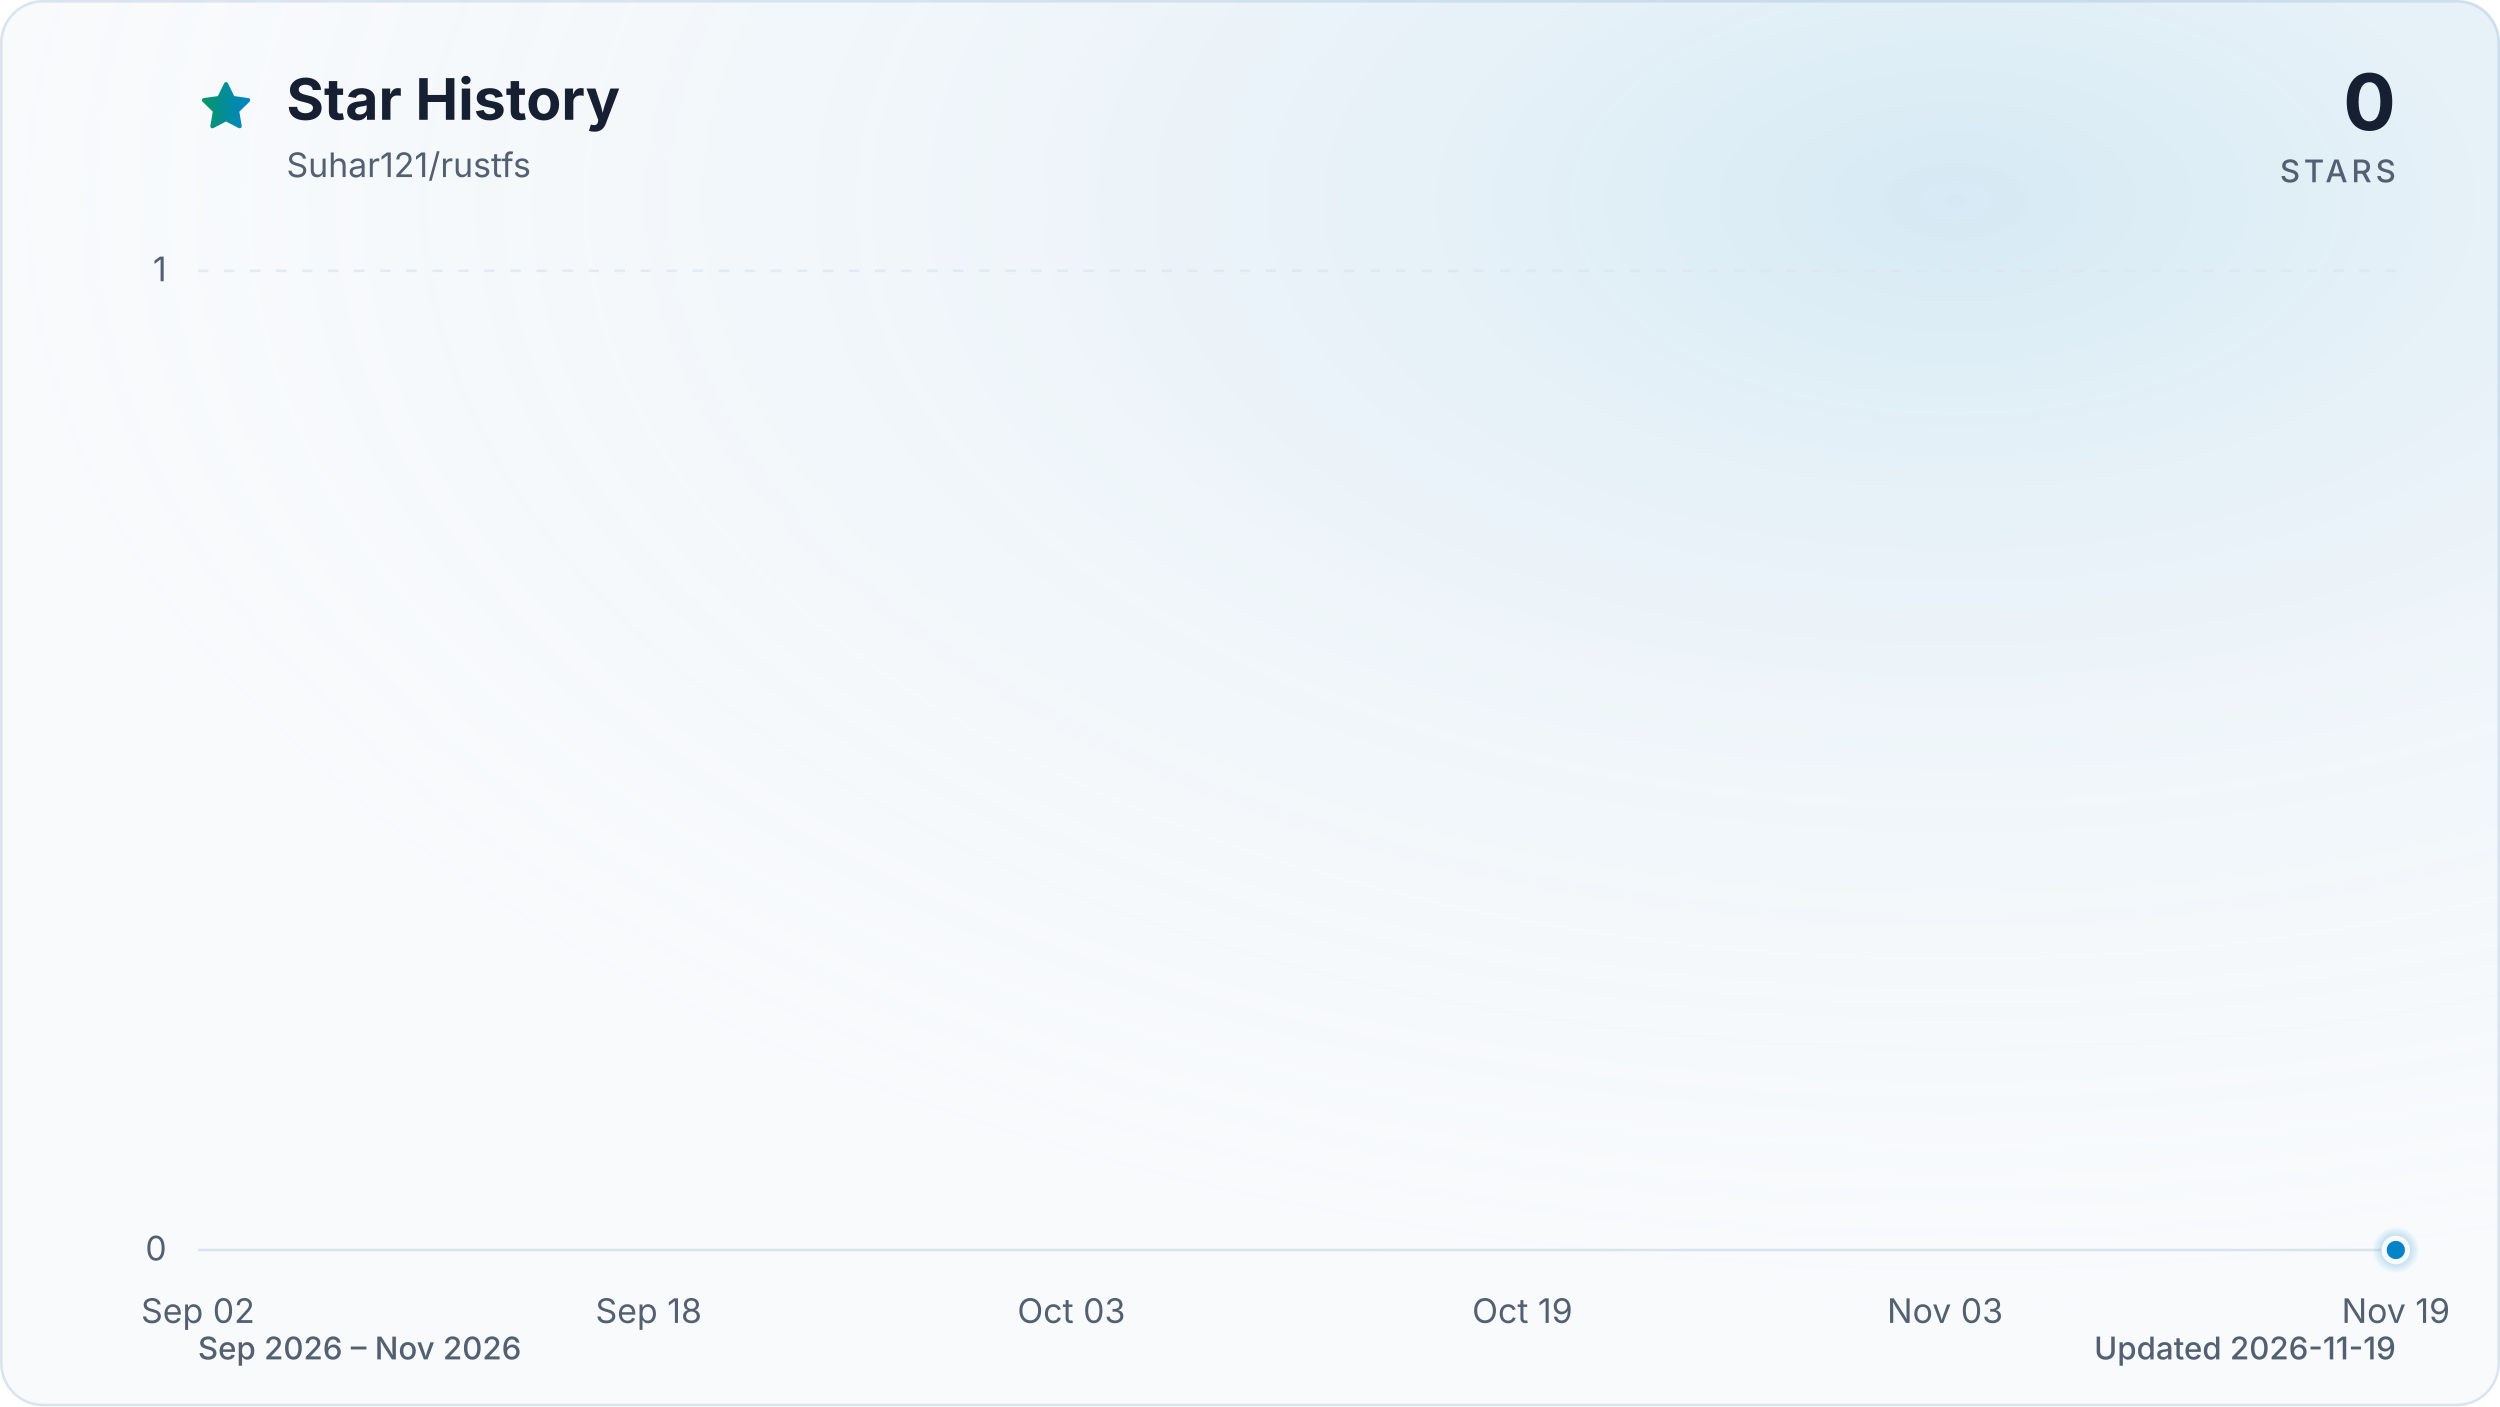
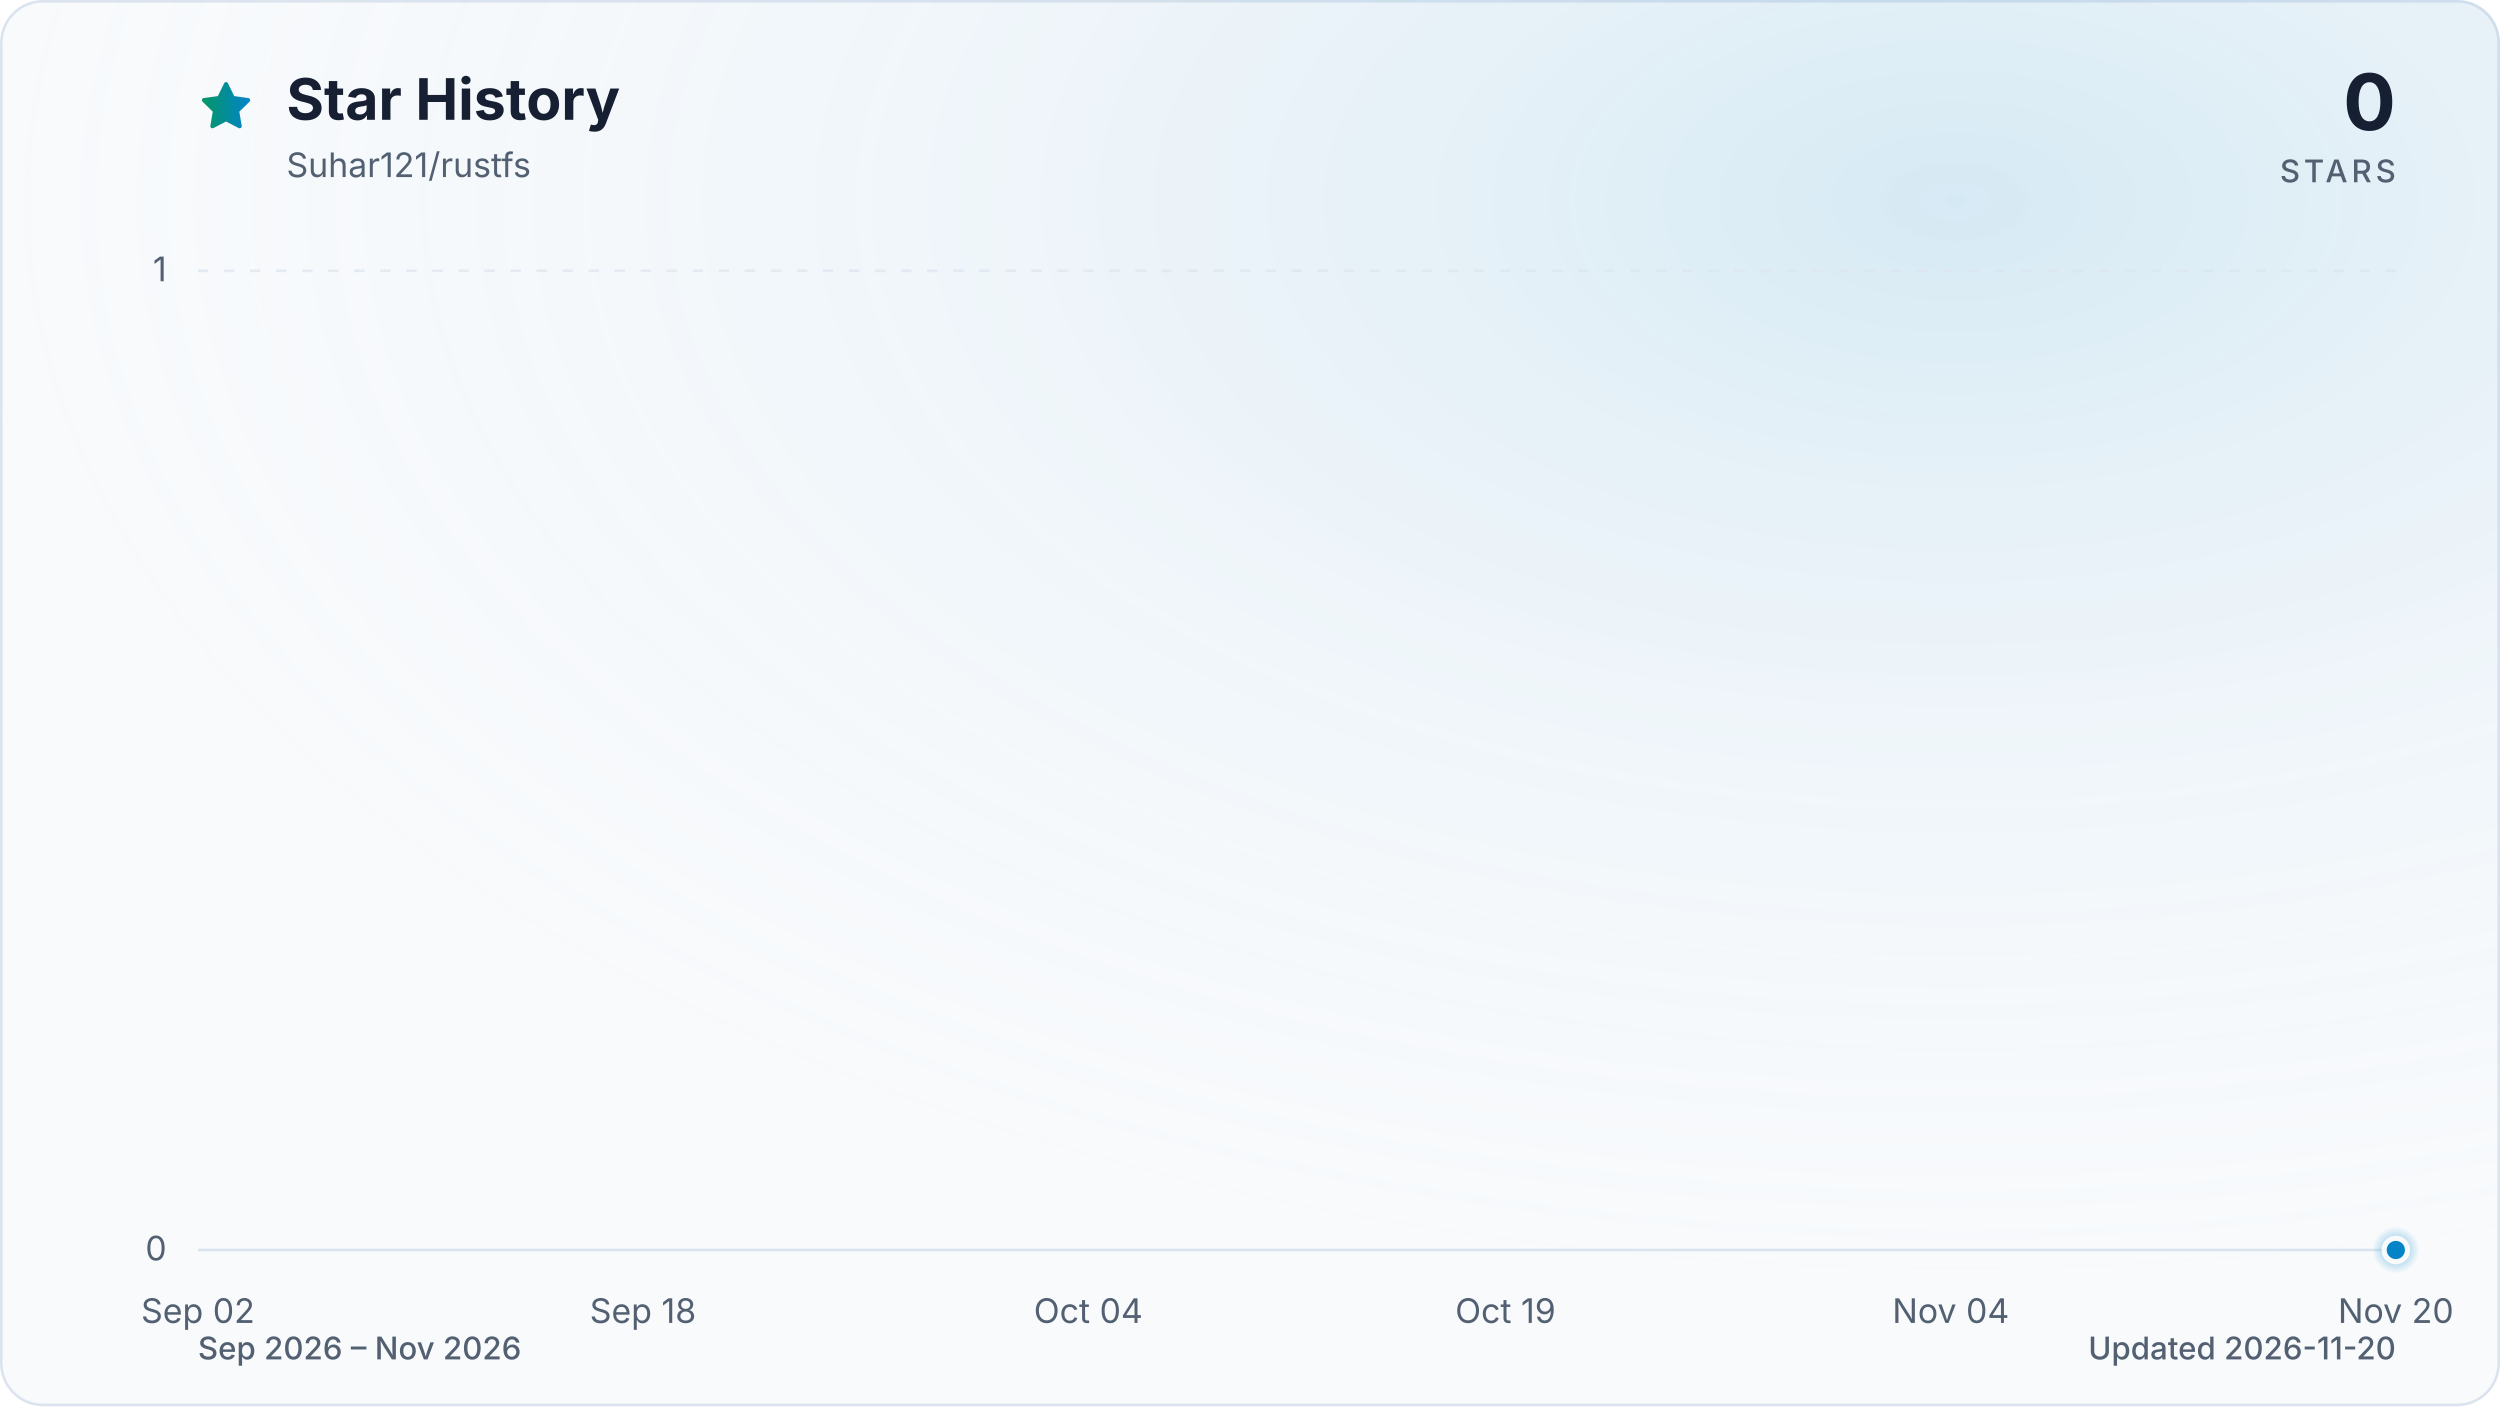
<svg xmlns="http://www.w3.org/2000/svg" viewBox="0 0 960 540" role="img" aria-labelledby="title description" data-style="gradient" data-variant="glow" data-animated="true">
  <defs>
    <linearGradient id="trend" x1="0" y1="0" x2="1" y2="0">
      <stop offset="0%" stop-color="#059669" />
      <stop offset="100%" stop-color="#0284c7" />
    </linearGradient>
    <linearGradient id="area" x1="0" y1="0" x2="0" y2="1">
      <stop offset="0%" stop-color="#059669" stop-opacity="0.30" />
      <stop offset="55%" stop-color="#0284c7" stop-opacity="0.10" />
      <stop offset="100%" stop-color="#0284c7" stop-opacity="0.01" />
    </linearGradient>
    <radialGradient id="marker-halo" cx="50%" cy="50%" r="50%">
      <stop offset="0%" stop-color="#0284c7" stop-opacity="0.55" />
      <stop offset="100%" stop-color="#0284c7" stop-opacity="0" />
    </radialGradient>
    <radialGradient id="surface-glow" cx="78%" cy="14%" r="80%">
      <stop offset="0%" stop-color="#0284c7" stop-opacity="0.14" />
      <stop offset="100%" stop-color="#f8fafc" stop-opacity="0" />
    </radialGradient>
    <filter id="trend-glow" x="-20%" y="-20%" width="140%" height="140%">
      <feGaussianBlur stdDeviation="7" />
    </filter>
  </defs>
  <style>
.trend-enter{transform-box:fill-box;transform-origin:center;animation:trend-enter 520ms cubic-bezier(0.16,1,0.3,1)}
.marker-enter{transform-box:fill-box;transform-origin:center;animation:marker-enter 320ms cubic-bezier(0.16,1,0.3,1) 200ms both}
.marker-pulse{transform-box:fill-box;transform-origin:center;animation:marker-pulse 2.6s ease-out infinite}
@keyframes trend-enter{from{opacity:.35;transform:translateY(10px)}to{opacity:1;transform:translateY(0)}}
@keyframes marker-enter{from{opacity:0;transform:scale(.4)}to{opacity:1;transform:scale(1)}}
@keyframes marker-pulse{0%{opacity:.5;transform:scale(.7)}70%,100%{opacity:0;transform:scale(2.1)}}
@media (prefers-reduced-motion:reduce){.trend-enter,.marker-enter,.marker-pulse{animation:none!important}}
@media (prefers-reduced-motion:reduce){.marker-pulse{opacity:0}}
</style>
  <rect x="0.5" y="0.5" width="959" height="539" fill="#f8fafc" stroke="#dbe4ee" stroke-width="1" rx="16" />
  <rect width="960" height="540" fill="url(#surface-glow)" rx="16" />
  <path d="M12 2.6l2.9 5.9 6.5.9-4.7 4.6 1.1 6.5-5.8-3-5.8 3 1.1-6.5-4.7-4.6 6.5-.9L12 2.6Z" transform="translate(76 30) scale(.9)" fill="url(#trend)" stroke="url(#trend)" stroke-width="1.8" stroke-linejoin="round" aria-hidden="true" />
  <text x="110" y="46" fill="#172033" font-family="ui-sans-serif, system-ui, -apple-system, BlinkMacSystemFont, 'Segoe UI', sans-serif" font-size="22" font-weight="700">Star History</text>
  <text x="110" y="68" fill="#526072" font-family="ui-sans-serif, system-ui, -apple-system, BlinkMacSystemFont, 'Segoe UI', sans-serif" font-size="13">Suhar121/rustfs</text>
  <text x="920" y="50" fill="#172033" font-family="ui-sans-serif, system-ui, -apple-system, BlinkMacSystemFont, 'Segoe UI', sans-serif" font-size="30" font-weight="700" text-anchor="end">0</text>
  <text x="920" y="70" fill="#526072" font-family="ui-sans-serif, system-ui, -apple-system, BlinkMacSystemFont, 'Segoe UI', sans-serif" font-size="12" font-weight="500" letter-spacing="1.5" text-anchor="end">STARS</text>
  <line x1="76" y1="480.0" x2="920" y2="480.0" stroke="#dbe4ee" stroke-width="1" stroke-dasharray="0" opacity="1" />
  <text x="64" y="484.0" fill="#526072" font-family="ui-sans-serif, system-ui, -apple-system, BlinkMacSystemFont, 'Segoe UI', sans-serif" font-size="13" text-anchor="end">0</text>
  <line x1="76" y1="104.0" x2="920" y2="104.0" stroke="#dbe4ee" stroke-width="1" stroke-dasharray="4 6" opacity="0.7" />
  <text x="64" y="108.0" fill="#526072" font-family="ui-sans-serif, system-ui, -apple-system, BlinkMacSystemFont, 'Segoe UI', sans-serif" font-size="13" text-anchor="end">1</text>
  <text x="76.0" y="508" fill="#526072" font-family="ui-sans-serif, system-ui, -apple-system, BlinkMacSystemFont, 'Segoe UI', sans-serif" font-size="13" text-anchor="middle">Sep 02</text>
-   <text x="249.1" y="508" fill="#526072" font-family="ui-sans-serif, system-ui, -apple-system, BlinkMacSystemFont, 'Segoe UI', sans-serif" font-size="13" text-anchor="middle">Sep 18</text>
-   <text x="411.4" y="508" fill="#526072" font-family="ui-sans-serif, system-ui, -apple-system, BlinkMacSystemFont, 'Segoe UI', sans-serif" font-size="13" text-anchor="middle">Oct 03</text>
-   <text x="584.6" y="508" fill="#526072" font-family="ui-sans-serif, system-ui, -apple-system, BlinkMacSystemFont, 'Segoe UI', sans-serif" font-size="13" text-anchor="middle">Oct 19</text>
-   <text x="746.9" y="508" fill="#526072" font-family="ui-sans-serif, system-ui, -apple-system, BlinkMacSystemFont, 'Segoe UI', sans-serif" font-size="13" text-anchor="middle">Nov 03</text>
-   <text x="920.0" y="508" fill="#526072" font-family="ui-sans-serif, system-ui, -apple-system, BlinkMacSystemFont, 'Segoe UI', sans-serif" font-size="13" text-anchor="middle">Nov 19</text>
+   <text x="246.9" y="508" fill="#526072" font-family="ui-sans-serif, system-ui, -apple-system, BlinkMacSystemFont, 'Segoe UI', sans-serif" font-size="13" text-anchor="middle">Sep 18</text>
+   <text x="417.9" y="508" fill="#526072" font-family="ui-sans-serif, system-ui, -apple-system, BlinkMacSystemFont, 'Segoe UI', sans-serif" font-size="13" text-anchor="middle">Oct 04</text>
+   <text x="578.1" y="508" fill="#526072" font-family="ui-sans-serif, system-ui, -apple-system, BlinkMacSystemFont, 'Segoe UI', sans-serif" font-size="13" text-anchor="middle">Oct 19</text>
+   <text x="749.1" y="508" fill="#526072" font-family="ui-sans-serif, system-ui, -apple-system, BlinkMacSystemFont, 'Segoe UI', sans-serif" font-size="13" text-anchor="middle">Nov 04</text>
+   <text x="920.0" y="508" fill="#526072" font-family="ui-sans-serif, system-ui, -apple-system, BlinkMacSystemFont, 'Segoe UI', sans-serif" font-size="13" text-anchor="middle">Nov 20</text>
  <g class="trend-enter">
-     <path d="M 76.0 480.0 C 79.6 480.0, 83.2 480.0, 86.8 480.0 C 90.4 480.0, 94.0 480.0, 97.6 480.0 C 101.2 480.0, 104.9 480.0, 108.5 480.0 C 112.1 480.0, 115.7 480.0, 119.3 480.0 C 122.9 480.0, 126.5 480.0, 130.1 480.0 C 133.7 480.0, 137.3 480.0, 140.9 480.0 C 144.5 480.0, 148.1 480.0, 151.7 480.0 C 155.4 480.0, 159.0 480.0, 162.6 480.0 C 166.2 480.0, 169.8 480.0, 173.4 480.0 C 177.0 480.0, 180.6 480.0, 184.2 480.0 C 187.8 480.0, 191.4 480.0, 195.0 480.0 C 198.6 480.0, 202.2 480.0, 205.8 480.0 C 209.5 480.0, 213.1 480.0, 216.7 480.0 C 220.3 480.0, 223.9 480.0, 227.5 480.0 C 231.1 480.0, 234.7 480.0, 238.3 480.0 C 241.9 480.0, 245.5 480.0, 249.1 480.0 C 252.7 480.0, 256.3 480.0, 259.9 480.0 C 263.6 480.0, 267.2 480.0, 270.8 480.0 C 274.4 480.0, 278.0 480.0, 281.6 480.0 C 285.2 480.0, 288.8 480.0, 292.4 480.0 C 296.0 480.0, 299.6 480.0, 303.2 480.0 C 306.8 480.0, 310.4 480.0, 314.1 480.0 C 317.7 480.0, 321.3 480.0, 324.9 480.0 C 328.5 480.0, 332.1 480.0, 335.7 480.0 C 339.3 480.0, 342.9 480.0, 346.5 480.0 C 350.1 480.0, 353.7 480.0, 357.3 480.0 C 360.9 480.0, 364.5 480.0, 368.2 480.0 C 371.8 480.0, 375.4 480.0, 379.0 480.0 C 382.6 480.0, 386.2 480.0, 389.8 480.0 C 393.4 480.0, 397.0 480.0, 400.6 480.0 C 404.2 480.0, 407.8 480.0, 411.4 480.0 C 415.0 480.0, 418.6 480.0, 422.3 480.0 C 425.9 480.0, 429.5 480.0, 433.1 480.0 C 436.7 480.0, 440.3 480.0, 443.9 480.0 C 447.5 480.0, 451.1 480.0, 454.7 480.0 C 458.3 480.0, 461.9 480.0, 465.5 480.0 C 469.1 480.0, 472.8 480.0, 476.4 480.0 C 480.0 480.0, 483.6 480.0, 487.2 480.0 C 490.8 480.0, 494.4 480.0, 498.0 480.0 C 501.6 480.0, 505.2 480.0, 508.8 480.0 C 512.4 480.0, 516.0 480.0, 519.6 480.0 C 523.2 480.0, 526.9 480.0, 530.5 480.0 C 534.1 480.0, 537.7 480.0, 541.3 480.0 C 544.9 480.0, 548.5 480.0, 552.1 480.0 C 555.7 480.0, 559.3 480.0, 562.9 480.0 C 566.5 480.0, 570.1 480.0, 573.7 480.0 C 577.4 480.0, 581.0 480.0, 584.6 480.0 C 588.2 480.0, 591.8 480.0, 595.4 480.0 C 599.0 480.0, 602.6 480.0, 606.2 480.0 C 609.8 480.0, 613.4 480.0, 617.0 480.0 C 620.6 480.0, 624.2 480.0, 627.8 480.0 C 631.5 480.0, 635.1 480.0, 638.7 480.0 C 642.3 480.0, 645.9 480.0, 649.5 480.0 C 653.1 480.0, 656.7 480.0, 660.3 480.0 C 663.9 480.0, 667.5 480.0, 671.1 480.0 C 674.7 480.0, 678.3 480.0, 681.9 480.0 C 685.6 480.0, 689.2 480.0, 692.8 480.0 C 696.4 480.0, 700.0 480.0, 703.6 480.0 C 707.2 480.0, 710.8 480.0, 714.4 480.0 C 718.0 480.0, 721.6 480.0, 725.2 480.0 C 728.8 480.0, 732.4 480.0, 736.1 480.0 C 739.7 480.0, 743.3 480.0, 746.9 480.0 C 750.5 480.0, 754.1 480.0, 757.7 480.0 C 761.3 480.0, 764.9 480.0, 768.5 480.0 C 772.1 480.0, 775.7 480.0, 779.3 480.0 C 782.9 480.0, 786.5 480.0, 790.2 480.0 C 793.8 480.0, 797.4 480.0, 801.0 480.0 C 804.6 480.0, 808.2 480.0, 811.8 480.0 C 815.4 480.0, 819.0 480.0, 822.6 480.0 C 826.2 480.0, 829.8 480.0, 833.4 480.0 C 837.0 480.0, 840.6 480.0, 844.3 480.0 C 847.9 480.0, 851.5 480.0, 855.1 480.0 C 858.7 480.0, 862.3 480.0, 865.9 480.0 C 869.5 480.0, 873.1 480.0, 876.7 480.0 C 880.3 480.0, 883.9 480.0, 887.5 480.0 C 891.1 480.0, 894.8 480.0, 898.4 480.0 C 902.0 480.0, 905.6 480.0, 909.2 480.0 C 912.8 480.0, 916.4 480.0, 920.0 480.0 L 920.0 480.0 L 76.0 480.0 Z" fill="url(#area)" />
-     <path d="M 76.0 480.0 C 79.6 480.0, 83.2 480.0, 86.8 480.0 C 90.4 480.0, 94.0 480.0, 97.6 480.0 C 101.2 480.0, 104.9 480.0, 108.5 480.0 C 112.1 480.0, 115.7 480.0, 119.3 480.0 C 122.9 480.0, 126.5 480.0, 130.1 480.0 C 133.7 480.0, 137.3 480.0, 140.9 480.0 C 144.5 480.0, 148.1 480.0, 151.7 480.0 C 155.4 480.0, 159.0 480.0, 162.6 480.0 C 166.2 480.0, 169.8 480.0, 173.4 480.0 C 177.0 480.0, 180.6 480.0, 184.2 480.0 C 187.8 480.0, 191.4 480.0, 195.0 480.0 C 198.6 480.0, 202.2 480.0, 205.8 480.0 C 209.5 480.0, 213.1 480.0, 216.7 480.0 C 220.3 480.0, 223.9 480.0, 227.5 480.0 C 231.1 480.0, 234.7 480.0, 238.3 480.0 C 241.9 480.0, 245.5 480.0, 249.1 480.0 C 252.7 480.0, 256.3 480.0, 259.9 480.0 C 263.6 480.0, 267.2 480.0, 270.8 480.0 C 274.4 480.0, 278.0 480.0, 281.6 480.0 C 285.2 480.0, 288.8 480.0, 292.4 480.0 C 296.0 480.0, 299.6 480.0, 303.2 480.0 C 306.8 480.0, 310.4 480.0, 314.1 480.0 C 317.7 480.0, 321.3 480.0, 324.9 480.0 C 328.5 480.0, 332.1 480.0, 335.7 480.0 C 339.3 480.0, 342.9 480.0, 346.5 480.0 C 350.1 480.0, 353.7 480.0, 357.3 480.0 C 360.9 480.0, 364.5 480.0, 368.2 480.0 C 371.8 480.0, 375.4 480.0, 379.0 480.0 C 382.6 480.0, 386.2 480.0, 389.8 480.0 C 393.4 480.0, 397.0 480.0, 400.6 480.0 C 404.2 480.0, 407.8 480.0, 411.4 480.0 C 415.0 480.0, 418.6 480.0, 422.3 480.0 C 425.9 480.0, 429.5 480.0, 433.1 480.0 C 436.7 480.0, 440.3 480.0, 443.9 480.0 C 447.5 480.0, 451.1 480.0, 454.7 480.0 C 458.3 480.0, 461.9 480.0, 465.5 480.0 C 469.1 480.0, 472.8 480.0, 476.4 480.0 C 480.0 480.0, 483.6 480.0, 487.2 480.0 C 490.8 480.0, 494.4 480.0, 498.0 480.0 C 501.6 480.0, 505.2 480.0, 508.8 480.0 C 512.4 480.0, 516.0 480.0, 519.6 480.0 C 523.2 480.0, 526.9 480.0, 530.5 480.0 C 534.1 480.0, 537.7 480.0, 541.3 480.0 C 544.9 480.0, 548.5 480.0, 552.1 480.0 C 555.7 480.0, 559.3 480.0, 562.9 480.0 C 566.5 480.0, 570.1 480.0, 573.7 480.0 C 577.4 480.0, 581.0 480.0, 584.6 480.0 C 588.2 480.0, 591.8 480.0, 595.4 480.0 C 599.0 480.0, 602.6 480.0, 606.2 480.0 C 609.8 480.0, 613.4 480.0, 617.0 480.0 C 620.6 480.0, 624.2 480.0, 627.8 480.0 C 631.5 480.0, 635.1 480.0, 638.7 480.0 C 642.3 480.0, 645.9 480.0, 649.5 480.0 C 653.1 480.0, 656.7 480.0, 660.3 480.0 C 663.9 480.0, 667.5 480.0, 671.1 480.0 C 674.7 480.0, 678.3 480.0, 681.9 480.0 C 685.6 480.0, 689.2 480.0, 692.8 480.0 C 696.4 480.0, 700.0 480.0, 703.6 480.0 C 707.2 480.0, 710.8 480.0, 714.4 480.0 C 718.0 480.0, 721.6 480.0, 725.2 480.0 C 728.8 480.0, 732.4 480.0, 736.1 480.0 C 739.7 480.0, 743.3 480.0, 746.9 480.0 C 750.5 480.0, 754.1 480.0, 757.7 480.0 C 761.3 480.0, 764.9 480.0, 768.5 480.0 C 772.1 480.0, 775.7 480.0, 779.3 480.0 C 782.9 480.0, 786.5 480.0, 790.2 480.0 C 793.8 480.0, 797.4 480.0, 801.0 480.0 C 804.6 480.0, 808.2 480.0, 811.8 480.0 C 815.4 480.0, 819.0 480.0, 822.6 480.0 C 826.2 480.0, 829.8 480.0, 833.4 480.0 C 837.0 480.0, 840.6 480.0, 844.3 480.0 C 847.9 480.0, 851.5 480.0, 855.1 480.0 C 858.7 480.0, 862.3 480.0, 865.9 480.0 C 869.5 480.0, 873.1 480.0, 876.7 480.0 C 880.3 480.0, 883.9 480.0, 887.5 480.0 C 891.1 480.0, 894.8 480.0, 898.4 480.0 C 902.0 480.0, 905.6 480.0, 909.2 480.0 C 912.8 480.0, 916.4 480.0, 920.0 480.0" fill="none" stroke="url(#trend)" stroke-width="12" stroke-linecap="round" stroke-linejoin="round" opacity="0.16" filter="url(#trend-glow)" />
-     <path d="M 76.0 480.0 C 79.6 480.0, 83.2 480.0, 86.8 480.0 C 90.4 480.0, 94.0 480.0, 97.6 480.0 C 101.2 480.0, 104.9 480.0, 108.5 480.0 C 112.1 480.0, 115.7 480.0, 119.3 480.0 C 122.9 480.0, 126.5 480.0, 130.1 480.0 C 133.7 480.0, 137.3 480.0, 140.9 480.0 C 144.5 480.0, 148.1 480.0, 151.7 480.0 C 155.4 480.0, 159.0 480.0, 162.6 480.0 C 166.2 480.0, 169.8 480.0, 173.4 480.0 C 177.0 480.0, 180.6 480.0, 184.2 480.0 C 187.8 480.0, 191.4 480.0, 195.0 480.0 C 198.6 480.0, 202.2 480.0, 205.8 480.0 C 209.5 480.0, 213.1 480.0, 216.7 480.0 C 220.3 480.0, 223.9 480.0, 227.5 480.0 C 231.1 480.0, 234.7 480.0, 238.3 480.0 C 241.9 480.0, 245.5 480.0, 249.1 480.0 C 252.7 480.0, 256.3 480.0, 259.9 480.0 C 263.6 480.0, 267.2 480.0, 270.8 480.0 C 274.4 480.0, 278.0 480.0, 281.6 480.0 C 285.2 480.0, 288.8 480.0, 292.4 480.0 C 296.0 480.0, 299.6 480.0, 303.2 480.0 C 306.8 480.0, 310.4 480.0, 314.1 480.0 C 317.7 480.0, 321.3 480.0, 324.9 480.0 C 328.5 480.0, 332.1 480.0, 335.7 480.0 C 339.3 480.0, 342.9 480.0, 346.5 480.0 C 350.1 480.0, 353.7 480.0, 357.3 480.0 C 360.9 480.0, 364.5 480.0, 368.2 480.0 C 371.8 480.0, 375.4 480.0, 379.0 480.0 C 382.6 480.0, 386.2 480.0, 389.8 480.0 C 393.4 480.0, 397.0 480.0, 400.6 480.0 C 404.2 480.0, 407.8 480.0, 411.4 480.0 C 415.0 480.0, 418.6 480.0, 422.3 480.0 C 425.9 480.0, 429.5 480.0, 433.1 480.0 C 436.7 480.0, 440.3 480.0, 443.9 480.0 C 447.5 480.0, 451.1 480.0, 454.7 480.0 C 458.3 480.0, 461.9 480.0, 465.5 480.0 C 469.1 480.0, 472.8 480.0, 476.4 480.0 C 480.0 480.0, 483.6 480.0, 487.2 480.0 C 490.8 480.0, 494.4 480.0, 498.0 480.0 C 501.6 480.0, 505.2 480.0, 508.8 480.0 C 512.4 480.0, 516.0 480.0, 519.6 480.0 C 523.2 480.0, 526.9 480.0, 530.5 480.0 C 534.1 480.0, 537.7 480.0, 541.3 480.0 C 544.9 480.0, 548.5 480.0, 552.1 480.0 C 555.7 480.0, 559.3 480.0, 562.9 480.0 C 566.5 480.0, 570.1 480.0, 573.7 480.0 C 577.4 480.0, 581.0 480.0, 584.6 480.0 C 588.2 480.0, 591.8 480.0, 595.4 480.0 C 599.0 480.0, 602.6 480.0, 606.2 480.0 C 609.8 480.0, 613.4 480.0, 617.0 480.0 C 620.6 480.0, 624.2 480.0, 627.8 480.0 C 631.5 480.0, 635.1 480.0, 638.7 480.0 C 642.3 480.0, 645.9 480.0, 649.5 480.0 C 653.1 480.0, 656.7 480.0, 660.3 480.0 C 663.9 480.0, 667.5 480.0, 671.1 480.0 C 674.7 480.0, 678.3 480.0, 681.9 480.0 C 685.6 480.0, 689.2 480.0, 692.8 480.0 C 696.4 480.0, 700.0 480.0, 703.6 480.0 C 707.2 480.0, 710.8 480.0, 714.4 480.0 C 718.0 480.0, 721.6 480.0, 725.2 480.0 C 728.8 480.0, 732.4 480.0, 736.1 480.0 C 739.7 480.0, 743.3 480.0, 746.9 480.0 C 750.5 480.0, 754.1 480.0, 757.7 480.0 C 761.3 480.0, 764.9 480.0, 768.5 480.0 C 772.1 480.0, 775.7 480.0, 779.3 480.0 C 782.9 480.0, 786.5 480.0, 790.2 480.0 C 793.8 480.0, 797.4 480.0, 801.0 480.0 C 804.6 480.0, 808.2 480.0, 811.8 480.0 C 815.4 480.0, 819.0 480.0, 822.6 480.0 C 826.2 480.0, 829.8 480.0, 833.4 480.0 C 837.0 480.0, 840.6 480.0, 844.3 480.0 C 847.9 480.0, 851.5 480.0, 855.1 480.0 C 858.7 480.0, 862.3 480.0, 865.9 480.0 C 869.5 480.0, 873.1 480.0, 876.7 480.0 C 880.3 480.0, 883.9 480.0, 887.5 480.0 C 891.1 480.0, 894.8 480.0, 898.4 480.0 C 902.0 480.0, 905.6 480.0, 909.2 480.0 C 912.8 480.0, 916.4 480.0, 920.0 480.0" fill="none" stroke="url(#trend)" stroke-width="3" stroke-linecap="round" stroke-linejoin="round" />
+     <path d="M 76.0 480.0 C 79.6 480.0, 83.1 480.0, 86.7 480.0 C 90.2 480.0, 93.8 480.0, 97.4 480.0 C 100.9 480.0, 104.5 480.0, 108.1 480.0 C 111.6 480.0, 115.2 480.0, 118.7 480.0 C 122.3 480.0, 125.9 480.0, 129.4 480.0 C 133.0 480.0, 136.5 480.0, 140.1 480.0 C 143.7 480.0, 147.2 480.0, 150.8 480.0 C 154.3 480.0, 157.9 480.0, 161.5 480.0 C 165.0 480.0, 168.6 480.0, 172.2 480.0 C 175.7 480.0, 179.3 480.0, 182.8 480.0 C 186.4 480.0, 190.0 480.0, 193.5 480.0 C 197.1 480.0, 200.6 480.0, 204.2 480.0 C 207.8 480.0, 211.3 480.0, 214.9 480.0 C 218.4 480.0, 222.0 480.0, 225.6 480.0 C 229.1 480.0, 232.7 480.0, 236.3 480.0 C 239.8 480.0, 243.4 480.0, 246.9 480.0 C 250.5 480.0, 254.1 480.0, 257.6 480.0 C 261.2 480.0, 264.7 480.0, 268.3 480.0 C 271.9 480.0, 275.4 480.0, 279.0 480.0 C 282.5 480.0, 286.1 480.0, 289.7 480.0 C 293.2 480.0, 296.8 480.0, 300.4 480.0 C 303.9 480.0, 307.5 480.0, 311.0 480.0 C 314.6 480.0, 318.2 480.0, 321.7 480.0 C 325.3 480.0, 328.8 480.0, 332.4 480.0 C 336.0 480.0, 339.5 480.0, 343.1 480.0 C 346.6 480.0, 350.2 480.0, 353.8 480.0 C 357.3 480.0, 360.9 480.0, 364.5 480.0 C 368.0 480.0, 371.6 480.0, 375.1 480.0 C 378.7 480.0, 382.3 480.0, 385.8 480.0 C 389.4 480.0, 392.9 480.0, 396.5 480.0 C 400.1 480.0, 403.6 480.0, 407.2 480.0 C 410.8 480.0, 414.3 480.0, 417.9 480.0 C 421.4 480.0, 425.0 480.0, 428.6 480.0 C 432.1 480.0, 435.7 480.0, 439.2 480.0 C 442.8 480.0, 446.4 480.0, 449.9 480.0 C 453.5 480.0, 457.0 480.0, 460.6 480.0 C 464.2 480.0, 467.7 480.0, 471.3 480.0 C 474.9 480.0, 478.4 480.0, 482.0 480.0 C 485.5 480.0, 489.1 480.0, 492.7 480.0 C 496.2 480.0, 499.8 480.0, 503.3 480.0 C 506.9 480.0, 510.5 480.0, 514.0 480.0 C 517.6 480.0, 521.1 480.0, 524.7 480.0 C 528.3 480.0, 531.8 480.0, 535.4 480.0 C 539.0 480.0, 542.5 480.0, 546.1 480.0 C 549.6 480.0, 553.2 480.0, 556.8 480.0 C 560.3 480.0, 563.9 480.0, 567.4 480.0 C 571.0 480.0, 574.6 480.0, 578.1 480.0 C 581.7 480.0, 585.2 480.0, 588.8 480.0 C 592.4 480.0, 595.9 480.0, 599.5 480.0 C 603.1 480.0, 606.6 480.0, 610.2 480.0 C 613.7 480.0, 617.3 480.0, 620.9 480.0 C 624.4 480.0, 628.0 480.0, 631.5 480.0 C 635.1 480.0, 638.7 480.0, 642.2 480.0 C 645.8 480.0, 649.4 480.0, 652.9 480.0 C 656.5 480.0, 660.0 480.0, 663.6 480.0 C 667.2 480.0, 670.7 480.0, 674.3 480.0 C 677.8 480.0, 681.4 480.0, 685.0 480.0 C 688.5 480.0, 692.1 480.0, 695.6 480.0 C 699.2 480.0, 702.8 480.0, 706.3 480.0 C 709.9 480.0, 713.5 480.0, 717.0 480.0 C 720.6 480.0, 724.1 480.0, 727.7 480.0 C 731.3 480.0, 734.8 480.0, 738.4 480.0 C 741.9 480.0, 745.5 480.0, 749.1 480.0 C 752.6 480.0, 756.2 480.0, 759.7 480.0 C 763.3 480.0, 766.9 480.0, 770.4 480.0 C 774.0 480.0, 777.6 480.0, 781.1 480.0 C 784.7 480.0, 788.2 480.0, 791.8 480.0 C 795.4 480.0, 798.9 480.0, 802.5 480.0 C 806.0 480.0, 809.6 480.0, 813.2 480.0 C 816.7 480.0, 820.3 480.0, 823.8 480.0 C 827.4 480.0, 831.0 480.0, 834.5 480.0 C 838.1 480.0, 841.7 480.0, 845.2 480.0 C 848.8 480.0, 852.3 480.0, 855.9 480.0 C 859.5 480.0, 863.0 480.0, 866.6 480.0 C 870.1 480.0, 873.7 480.0, 877.3 480.0 C 880.8 480.0, 884.4 480.0, 887.9 480.0 C 891.5 480.0, 895.1 480.0, 898.6 480.0 C 902.2 480.0, 905.8 480.0, 909.3 480.0 C 912.9 480.0, 916.4 480.0, 920.0 480.0 L 920.0 480.0 L 76.0 480.0 Z" fill="url(#area)" />
+     <path d="M 76.0 480.0 C 79.6 480.0, 83.1 480.0, 86.7 480.0 C 90.2 480.0, 93.8 480.0, 97.4 480.0 C 100.9 480.0, 104.5 480.0, 108.1 480.0 C 111.6 480.0, 115.2 480.0, 118.7 480.0 C 122.3 480.0, 125.9 480.0, 129.4 480.0 C 133.0 480.0, 136.5 480.0, 140.1 480.0 C 143.7 480.0, 147.2 480.0, 150.8 480.0 C 154.3 480.0, 157.9 480.0, 161.5 480.0 C 165.0 480.0, 168.6 480.0, 172.2 480.0 C 175.7 480.0, 179.3 480.0, 182.8 480.0 C 186.4 480.0, 190.0 480.0, 193.5 480.0 C 197.1 480.0, 200.6 480.0, 204.2 480.0 C 207.8 480.0, 211.3 480.0, 214.9 480.0 C 218.4 480.0, 222.0 480.0, 225.6 480.0 C 229.1 480.0, 232.7 480.0, 236.3 480.0 C 239.8 480.0, 243.4 480.0, 246.9 480.0 C 250.5 480.0, 254.1 480.0, 257.6 480.0 C 261.2 480.0, 264.7 480.0, 268.3 480.0 C 271.9 480.0, 275.4 480.0, 279.0 480.0 C 282.5 480.0, 286.1 480.0, 289.7 480.0 C 293.2 480.0, 296.8 480.0, 300.4 480.0 C 303.9 480.0, 307.5 480.0, 311.0 480.0 C 314.6 480.0, 318.2 480.0, 321.7 480.0 C 325.3 480.0, 328.8 480.0, 332.4 480.0 C 336.0 480.0, 339.5 480.0, 343.1 480.0 C 346.6 480.0, 350.2 480.0, 353.8 480.0 C 357.3 480.0, 360.9 480.0, 364.5 480.0 C 368.0 480.0, 371.6 480.0, 375.1 480.0 C 378.7 480.0, 382.3 480.0, 385.8 480.0 C 389.4 480.0, 392.9 480.0, 396.5 480.0 C 400.1 480.0, 403.6 480.0, 407.2 480.0 C 410.8 480.0, 414.3 480.0, 417.9 480.0 C 421.4 480.0, 425.0 480.0, 428.6 480.0 C 432.1 480.0, 435.7 480.0, 439.2 480.0 C 442.8 480.0, 446.4 480.0, 449.9 480.0 C 453.5 480.0, 457.0 480.0, 460.6 480.0 C 464.2 480.0, 467.7 480.0, 471.3 480.0 C 474.9 480.0, 478.4 480.0, 482.0 480.0 C 485.5 480.0, 489.1 480.0, 492.7 480.0 C 496.2 480.0, 499.8 480.0, 503.3 480.0 C 506.9 480.0, 510.5 480.0, 514.0 480.0 C 517.6 480.0, 521.1 480.0, 524.7 480.0 C 528.3 480.0, 531.8 480.0, 535.4 480.0 C 539.0 480.0, 542.5 480.0, 546.1 480.0 C 549.6 480.0, 553.2 480.0, 556.8 480.0 C 560.3 480.0, 563.9 480.0, 567.4 480.0 C 571.0 480.0, 574.6 480.0, 578.1 480.0 C 581.7 480.0, 585.2 480.0, 588.8 480.0 C 592.4 480.0, 595.9 480.0, 599.5 480.0 C 603.1 480.0, 606.6 480.0, 610.2 480.0 C 613.7 480.0, 617.3 480.0, 620.9 480.0 C 624.4 480.0, 628.0 480.0, 631.5 480.0 C 635.1 480.0, 638.7 480.0, 642.2 480.0 C 645.8 480.0, 649.4 480.0, 652.9 480.0 C 656.5 480.0, 660.0 480.0, 663.6 480.0 C 667.2 480.0, 670.7 480.0, 674.3 480.0 C 677.8 480.0, 681.4 480.0, 685.0 480.0 C 688.5 480.0, 692.1 480.0, 695.6 480.0 C 699.2 480.0, 702.8 480.0, 706.3 480.0 C 709.9 480.0, 713.5 480.0, 717.0 480.0 C 720.6 480.0, 724.1 480.0, 727.7 480.0 C 731.3 480.0, 734.8 480.0, 738.4 480.0 C 741.9 480.0, 745.5 480.0, 749.1 480.0 C 752.6 480.0, 756.2 480.0, 759.7 480.0 C 763.3 480.0, 766.9 480.0, 770.4 480.0 C 774.0 480.0, 777.6 480.0, 781.1 480.0 C 784.7 480.0, 788.2 480.0, 791.8 480.0 C 795.4 480.0, 798.9 480.0, 802.5 480.0 C 806.0 480.0, 809.6 480.0, 813.2 480.0 C 816.7 480.0, 820.3 480.0, 823.8 480.0 C 827.4 480.0, 831.0 480.0, 834.5 480.0 C 838.1 480.0, 841.7 480.0, 845.2 480.0 C 848.8 480.0, 852.3 480.0, 855.9 480.0 C 859.5 480.0, 863.0 480.0, 866.6 480.0 C 870.1 480.0, 873.7 480.0, 877.3 480.0 C 880.8 480.0, 884.4 480.0, 887.9 480.0 C 891.5 480.0, 895.1 480.0, 898.6 480.0 C 902.2 480.0, 905.8 480.0, 909.3 480.0 C 912.9 480.0, 916.4 480.0, 920.0 480.0" fill="none" stroke="url(#trend)" stroke-width="12" stroke-linecap="round" stroke-linejoin="round" opacity="0.16" filter="url(#trend-glow)" />
+     <path d="M 76.0 480.0 C 79.6 480.0, 83.1 480.0, 86.7 480.0 C 90.2 480.0, 93.8 480.0, 97.4 480.0 C 100.9 480.0, 104.5 480.0, 108.1 480.0 C 111.6 480.0, 115.2 480.0, 118.7 480.0 C 122.3 480.0, 125.9 480.0, 129.4 480.0 C 133.0 480.0, 136.5 480.0, 140.1 480.0 C 143.7 480.0, 147.2 480.0, 150.8 480.0 C 154.3 480.0, 157.9 480.0, 161.5 480.0 C 165.0 480.0, 168.6 480.0, 172.2 480.0 C 175.7 480.0, 179.3 480.0, 182.8 480.0 C 186.4 480.0, 190.0 480.0, 193.5 480.0 C 197.1 480.0, 200.6 480.0, 204.2 480.0 C 207.8 480.0, 211.3 480.0, 214.9 480.0 C 218.4 480.0, 222.0 480.0, 225.6 480.0 C 229.1 480.0, 232.7 480.0, 236.3 480.0 C 239.8 480.0, 243.4 480.0, 246.9 480.0 C 250.5 480.0, 254.1 480.0, 257.6 480.0 C 261.2 480.0, 264.7 480.0, 268.3 480.0 C 271.9 480.0, 275.4 480.0, 279.0 480.0 C 282.5 480.0, 286.1 480.0, 289.7 480.0 C 293.2 480.0, 296.8 480.0, 300.4 480.0 C 303.9 480.0, 307.5 480.0, 311.0 480.0 C 314.6 480.0, 318.2 480.0, 321.7 480.0 C 325.3 480.0, 328.8 480.0, 332.4 480.0 C 336.0 480.0, 339.5 480.0, 343.1 480.0 C 346.6 480.0, 350.2 480.0, 353.8 480.0 C 357.3 480.0, 360.9 480.0, 364.5 480.0 C 368.0 480.0, 371.6 480.0, 375.1 480.0 C 378.7 480.0, 382.3 480.0, 385.8 480.0 C 389.4 480.0, 392.9 480.0, 396.5 480.0 C 400.1 480.0, 403.6 480.0, 407.2 480.0 C 410.8 480.0, 414.3 480.0, 417.9 480.0 C 421.4 480.0, 425.0 480.0, 428.6 480.0 C 432.1 480.0, 435.7 480.0, 439.2 480.0 C 442.8 480.0, 446.4 480.0, 449.9 480.0 C 453.5 480.0, 457.0 480.0, 460.6 480.0 C 464.2 480.0, 467.7 480.0, 471.3 480.0 C 474.9 480.0, 478.4 480.0, 482.0 480.0 C 485.5 480.0, 489.1 480.0, 492.7 480.0 C 496.2 480.0, 499.8 480.0, 503.3 480.0 C 506.9 480.0, 510.5 480.0, 514.0 480.0 C 517.6 480.0, 521.1 480.0, 524.7 480.0 C 528.3 480.0, 531.8 480.0, 535.4 480.0 C 539.0 480.0, 542.5 480.0, 546.1 480.0 C 549.6 480.0, 553.2 480.0, 556.8 480.0 C 560.3 480.0, 563.9 480.0, 567.4 480.0 C 571.0 480.0, 574.6 480.0, 578.1 480.0 C 581.7 480.0, 585.2 480.0, 588.8 480.0 C 592.4 480.0, 595.9 480.0, 599.5 480.0 C 603.1 480.0, 606.6 480.0, 610.2 480.0 C 613.7 480.0, 617.3 480.0, 620.9 480.0 C 624.4 480.0, 628.0 480.0, 631.5 480.0 C 635.1 480.0, 638.7 480.0, 642.2 480.0 C 645.8 480.0, 649.4 480.0, 652.9 480.0 C 656.5 480.0, 660.0 480.0, 663.6 480.0 C 667.2 480.0, 670.7 480.0, 674.3 480.0 C 677.8 480.0, 681.4 480.0, 685.0 480.0 C 688.5 480.0, 692.1 480.0, 695.6 480.0 C 699.2 480.0, 702.8 480.0, 706.3 480.0 C 709.9 480.0, 713.5 480.0, 717.0 480.0 C 720.6 480.0, 724.1 480.0, 727.7 480.0 C 731.3 480.0, 734.8 480.0, 738.4 480.0 C 741.9 480.0, 745.5 480.0, 749.1 480.0 C 752.6 480.0, 756.2 480.0, 759.7 480.0 C 763.3 480.0, 766.9 480.0, 770.4 480.0 C 774.0 480.0, 777.6 480.0, 781.1 480.0 C 784.7 480.0, 788.2 480.0, 791.8 480.0 C 795.4 480.0, 798.9 480.0, 802.5 480.0 C 806.0 480.0, 809.6 480.0, 813.2 480.0 C 816.7 480.0, 820.3 480.0, 823.8 480.0 C 827.4 480.0, 831.0 480.0, 834.5 480.0 C 838.1 480.0, 841.7 480.0, 845.2 480.0 C 848.8 480.0, 852.3 480.0, 855.9 480.0 C 859.5 480.0, 863.0 480.0, 866.6 480.0 C 870.1 480.0, 873.7 480.0, 877.3 480.0 C 880.8 480.0, 884.4 480.0, 887.9 480.0 C 891.5 480.0, 895.1 480.0, 898.6 480.0 C 902.2 480.0, 905.8 480.0, 909.3 480.0 C 912.9 480.0, 916.4 480.0, 920.0 480.0" fill="none" stroke="url(#trend)" stroke-width="3" stroke-linecap="round" stroke-linejoin="round" />
  </g>
  <g class="marker-enter">
    <circle class="marker-pulse" cx="920.0" cy="480.0" r="9" fill="url(#marker-halo)" />
    <circle cx="920.0" cy="480.0" r="4.5" fill="#0284c7" stroke="#f8fafc" stroke-width="2" />
  </g>
  <text x="76" y="522" fill="#526072" font-family="ui-sans-serif, system-ui, -apple-system, BlinkMacSystemFont, 'Segoe UI', sans-serif" font-size="12" font-weight="500">Sep 2026 – Nov 2026</text>
-   <text x="920" y="522" fill="#526072" font-family="ui-sans-serif, system-ui, -apple-system, BlinkMacSystemFont, 'Segoe UI', sans-serif" font-size="12" font-weight="500" text-anchor="end">Updated 2026-11-19</text>
+   <text x="920" y="522" fill="#526072" font-family="ui-sans-serif, system-ui, -apple-system, BlinkMacSystemFont, 'Segoe UI', sans-serif" font-size="12" font-weight="500" text-anchor="end">Updated 2026-11-20</text>
</svg>
